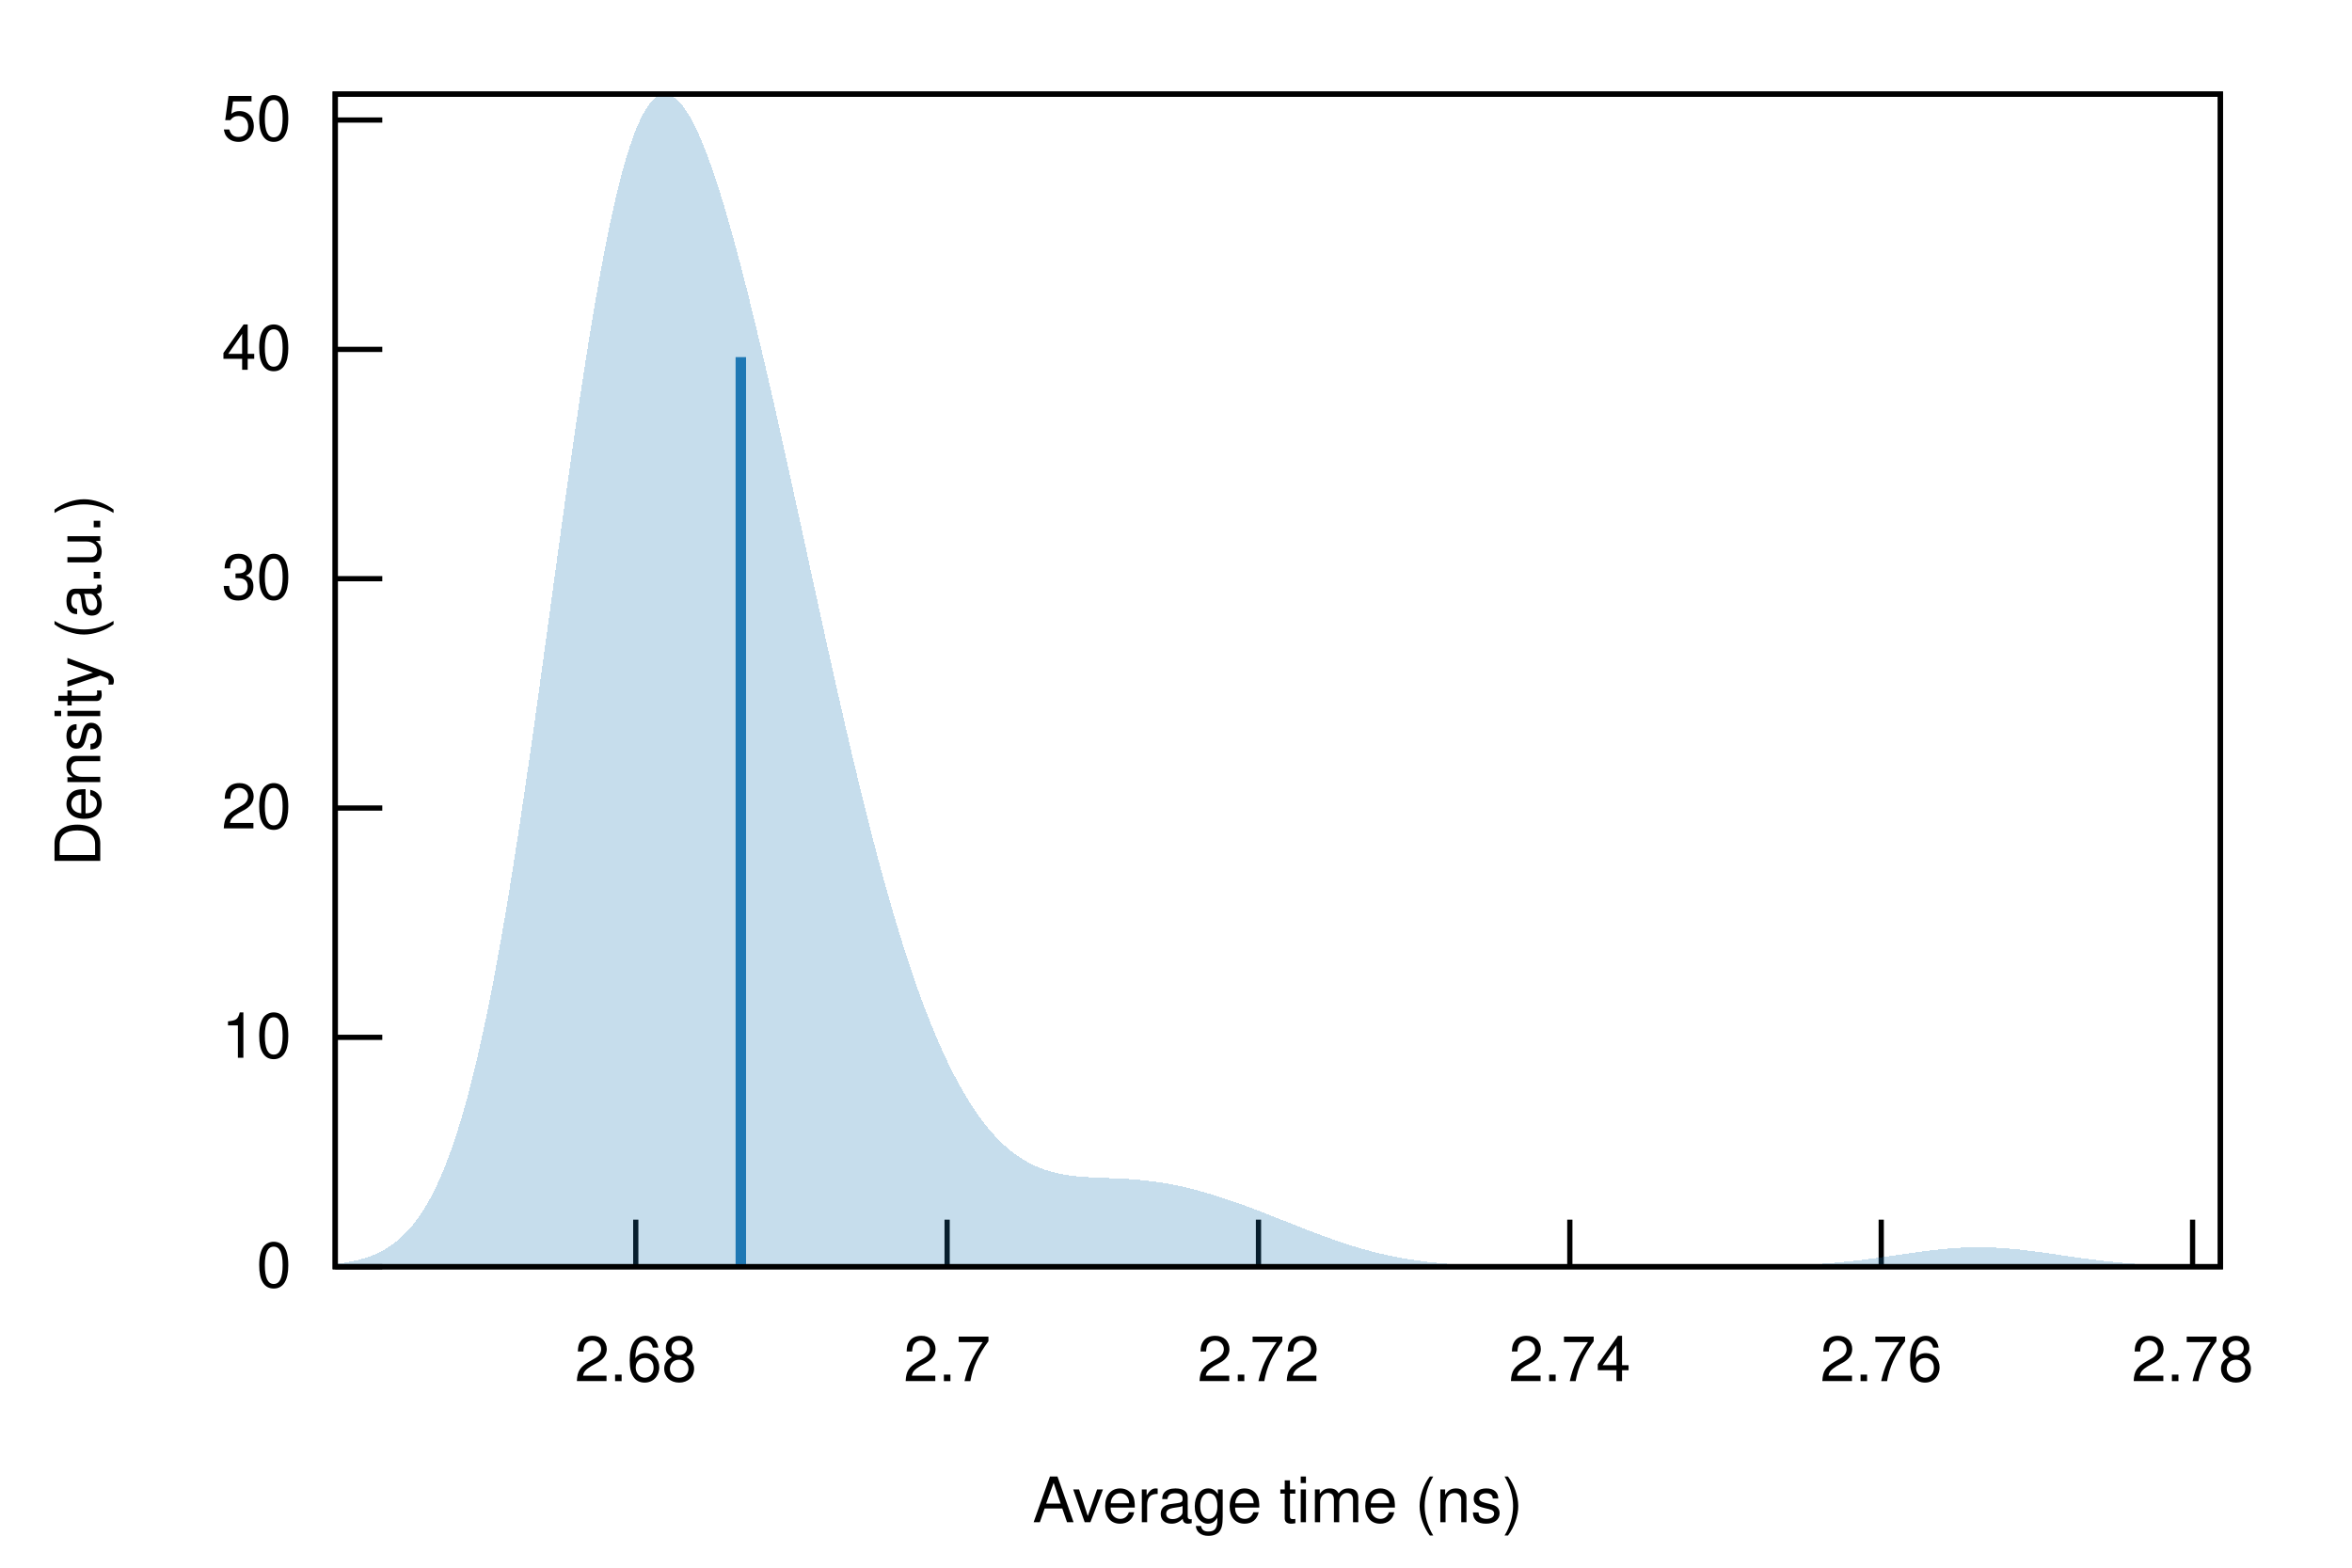
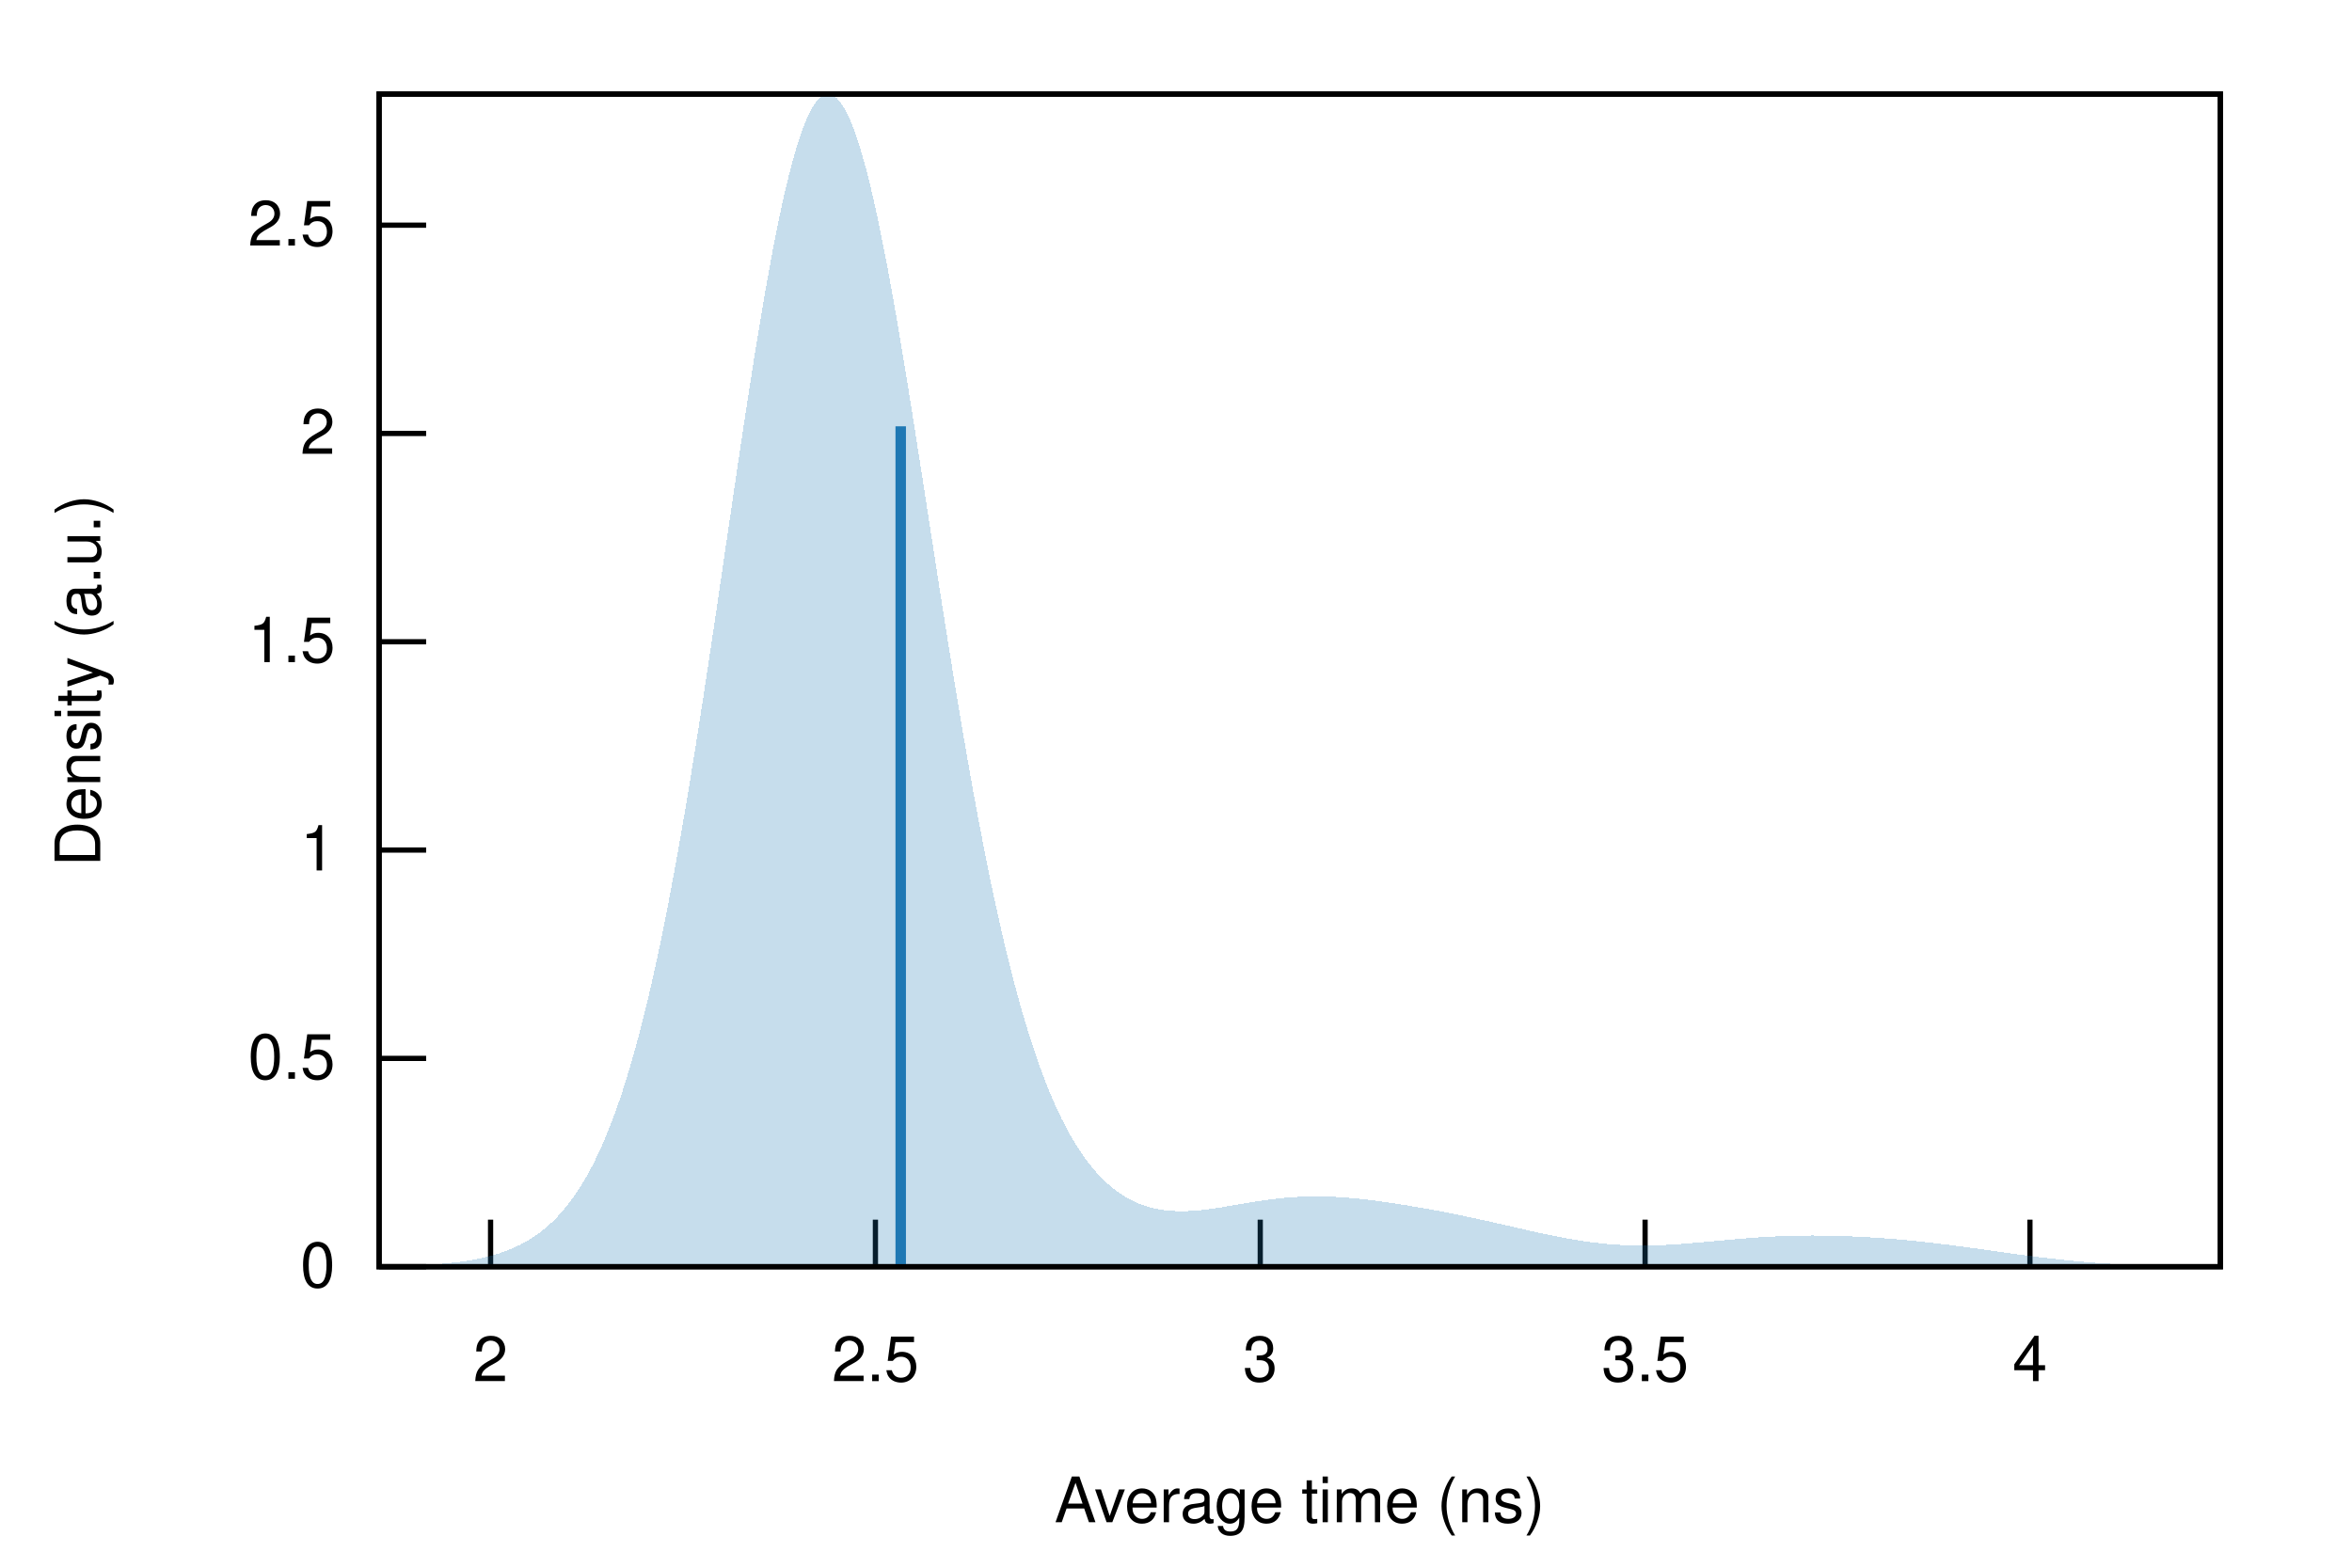
<svg xmlns="http://www.w3.org/2000/svg" xmlns:xlink="http://www.w3.org/1999/xlink" viewBox="0 0 450 300">
  <g id="gnuplot_canvas">
    <rect x="0" y="0" width="450" height="300" fill="none" />
    <defs>
      <circle id="gpDot" r="0.5" stroke-width="0.5" stroke="currentColor" />
      <path id="gpPt0" stroke-width="0.222" stroke="currentColor" d="M-1,0 h2 M0,-1 v2" />
      <path id="gpPt1" stroke-width="0.222" stroke="currentColor" d="M-1,-1 L1,1 M1,-1 L-1,1" />
      <path id="gpPt2" stroke-width="0.222" stroke="currentColor" d="M-1,0 L1,0 M0,-1 L0,1 M-1,-1 L1,1 M-1,1 L1,-1" />
      <rect id="gpPt3" stroke-width="0.222" stroke="currentColor" x="-1" y="-1" width="2" height="2" />
      <rect id="gpPt4" stroke-width="0.222" stroke="currentColor" fill="currentColor" x="-1" y="-1" width="2" height="2" />
      <circle id="gpPt5" stroke-width="0.222" stroke="currentColor" cx="0" cy="0" r="1" />
      <use xlink:href="#gpPt5" id="gpPt6" fill="currentColor" stroke="none" />
      <path id="gpPt7" stroke-width="0.222" stroke="currentColor" d="M0,-1.33 L-1.33,0.67 L1.33,0.67 z" />
      <use xlink:href="#gpPt7" id="gpPt8" fill="currentColor" stroke="none" />
      <use xlink:href="#gpPt7" id="gpPt9" stroke="currentColor" transform="rotate(180)" />
      <use xlink:href="#gpPt9" id="gpPt10" fill="currentColor" stroke="none" />
      <use xlink:href="#gpPt3" id="gpPt11" stroke="currentColor" transform="rotate(45)" />
      <use xlink:href="#gpPt11" id="gpPt12" fill="currentColor" stroke="none" />
      <path id="gpPt13" stroke-width="0.222" stroke="currentColor" d="M0,1.330 L1.265,0.411 L0.782,-1.067 L-0.782,-1.076 L-1.265,0.411 z" />
      <use xlink:href="#gpPt13" id="gpPt14" fill="currentColor" stroke="none" />
      <filter id="textbox" filterUnits="objectBoundingBox" x="0" y="0" height="1" width="1">
        <feFlood flood-color="white" flood-opacity="1" result="bgnd" />
        <feComposite in="SourceGraphic" in2="bgnd" operator="atop" />
      </filter>
      <filter id="greybox" filterUnits="objectBoundingBox" x="0" y="0" height="1" width="1">
        <feFlood flood-color="lightgrey" flood-opacity="1" result="grey" />
        <feComposite in="SourceGraphic" in2="grey" operator="atop" />
      </filter>
    </defs>
    <g fill="none" color="white" stroke="currentColor" stroke-width="1.00" stroke-linecap="butt" stroke-linejoin="miter">
</g>
    <g fill="none" color="black" stroke="currentColor" stroke-width="1.00" stroke-linecap="butt" stroke-linejoin="miter">
-       <path stroke="black" d="M64.14,242.40 L73.14,242.40  " />
-       <g transform="translate(55.75,246.30)" stroke="none" fill="black" font-family="Helvetica" font-size="12.00" text-anchor="end">
+       <path stroke="black" d="M72.53,242.40 L81.53,242.40  " />
+       <g transform="translate(64.14,246.30)" stroke="none" fill="black" font-family="Helvetica" font-size="12.00" text-anchor="end">
        <text>
          <tspan font-family="Helvetica"> 0</tspan>
        </text>
      </g>
    </g>
    <g fill="none" color="black" stroke="currentColor" stroke-width="1.00" stroke-linecap="butt" stroke-linejoin="miter">
-       <path stroke="black" d="M64.14,198.51 L73.14,198.51  " />
-       <g transform="translate(55.75,202.41)" stroke="none" fill="black" font-family="Helvetica" font-size="12.00" text-anchor="end">
+       <path stroke="black" d="M72.53,202.54 L81.53,202.54  " />
+       <g transform="translate(64.14,206.44)" stroke="none" fill="black" font-family="Helvetica" font-size="12.00" text-anchor="end">
        <text>
-           <tspan font-family="Helvetica"> 10</tspan>
+           <tspan font-family="Helvetica"> 0.5</tspan>
        </text>
      </g>
    </g>
    <g fill="none" color="black" stroke="currentColor" stroke-width="1.00" stroke-linecap="butt" stroke-linejoin="miter">
-       <path stroke="black" d="M64.14,154.63 L73.14,154.63  " />
-       <g transform="translate(55.75,158.53)" stroke="none" fill="black" font-family="Helvetica" font-size="12.00" text-anchor="end">
+       <path stroke="black" d="M72.53,162.67 L81.53,162.67  " />
+       <g transform="translate(64.14,166.57)" stroke="none" fill="black" font-family="Helvetica" font-size="12.00" text-anchor="end">
        <text>
-           <tspan font-family="Helvetica"> 20</tspan>
+           <tspan font-family="Helvetica"> 1</tspan>
        </text>
      </g>
    </g>
    <g fill="none" color="black" stroke="currentColor" stroke-width="1.00" stroke-linecap="butt" stroke-linejoin="miter">
-       <path stroke="black" d="M64.14,110.74 L73.14,110.74  " />
-       <g transform="translate(55.75,114.64)" stroke="none" fill="black" font-family="Helvetica" font-size="12.00" text-anchor="end">
+       <path stroke="black" d="M72.53,122.81 L81.53,122.81  " />
+       <g transform="translate(64.14,126.71)" stroke="none" fill="black" font-family="Helvetica" font-size="12.00" text-anchor="end">
        <text>
-           <tspan font-family="Helvetica"> 30</tspan>
+           <tspan font-family="Helvetica"> 1.5</tspan>
        </text>
      </g>
    </g>
    <g fill="none" color="black" stroke="currentColor" stroke-width="1.00" stroke-linecap="butt" stroke-linejoin="miter">
-       <path stroke="black" d="M64.14,66.86 L73.14,66.86  " />
-       <g transform="translate(55.75,70.76)" stroke="none" fill="black" font-family="Helvetica" font-size="12.00" text-anchor="end">
+       <path stroke="black" d="M72.53,82.95 L81.53,82.95  " />
+       <g transform="translate(64.14,86.85)" stroke="none" fill="black" font-family="Helvetica" font-size="12.00" text-anchor="end">
        <text>
-           <tspan font-family="Helvetica"> 40</tspan>
+           <tspan font-family="Helvetica"> 2</tspan>
        </text>
      </g>
    </g>
    <g fill="none" color="black" stroke="currentColor" stroke-width="1.00" stroke-linecap="butt" stroke-linejoin="miter">
-       <path stroke="black" d="M64.14,22.97 L73.14,22.97  " />
-       <g transform="translate(55.75,26.87)" stroke="none" fill="black" font-family="Helvetica" font-size="12.00" text-anchor="end">
+       <path stroke="black" d="M72.53,43.09 L81.53,43.09  " />
+       <g transform="translate(64.14,46.99)" stroke="none" fill="black" font-family="Helvetica" font-size="12.00" text-anchor="end">
        <text>
-           <tspan font-family="Helvetica"> 50</tspan>
+           <tspan font-family="Helvetica"> 2.5</tspan>
        </text>
      </g>
    </g>
    <g fill="none" color="black" stroke="currentColor" stroke-width="1.00" stroke-linecap="butt" stroke-linejoin="miter">
-       <path stroke="black" d="M121.64,242.40 L121.64,233.40  " />
-       <g transform="translate(121.64,264.30)" stroke="none" fill="black" font-family="Helvetica" font-size="12.00" text-anchor="middle">
+       <path stroke="black" d="M93.86,242.40 L93.86,233.40  " />
+       <g transform="translate(93.86,264.30)" stroke="none" fill="black" font-family="Helvetica" font-size="12.00" text-anchor="middle">
        <text>
-           <tspan font-family="Helvetica"> 2.68</tspan>
+           <tspan font-family="Helvetica"> 2</tspan>
        </text>
      </g>
    </g>
    <g fill="none" color="black" stroke="currentColor" stroke-width="1.00" stroke-linecap="butt" stroke-linejoin="miter">
-       <path stroke="black" d="M181.21,242.40 L181.21,233.40  " />
-       <g transform="translate(181.21,264.30)" stroke="none" fill="black" font-family="Helvetica" font-size="12.00" text-anchor="middle">
+       <path stroke="black" d="M167.49,242.40 L167.49,233.40  " />
+       <g transform="translate(167.49,264.30)" stroke="none" fill="black" font-family="Helvetica" font-size="12.00" text-anchor="middle">
        <text>
-           <tspan font-family="Helvetica"> 2.7</tspan>
+           <tspan font-family="Helvetica"> 2.5</tspan>
        </text>
      </g>
    </g>
    <g fill="none" color="black" stroke="currentColor" stroke-width="1.00" stroke-linecap="butt" stroke-linejoin="miter">
-       <path stroke="black" d="M240.78,242.40 L240.78,233.40  " />
-       <g transform="translate(240.78,264.30)" stroke="none" fill="black" font-family="Helvetica" font-size="12.00" text-anchor="middle">
+       <path stroke="black" d="M241.12,242.40 L241.12,233.40  " />
+       <g transform="translate(241.12,264.30)" stroke="none" fill="black" font-family="Helvetica" font-size="12.00" text-anchor="middle">
        <text>
-           <tspan font-family="Helvetica"> 2.72</tspan>
+           <tspan font-family="Helvetica"> 3</tspan>
        </text>
      </g>
    </g>
    <g fill="none" color="black" stroke="currentColor" stroke-width="1.00" stroke-linecap="butt" stroke-linejoin="miter">
-       <path stroke="black" d="M300.35,242.40 L300.35,233.40  " />
-       <g transform="translate(300.35,264.30)" stroke="none" fill="black" font-family="Helvetica" font-size="12.00" text-anchor="middle">
+       <path stroke="black" d="M314.75,242.40 L314.75,233.40  " />
+       <g transform="translate(314.75,264.30)" stroke="none" fill="black" font-family="Helvetica" font-size="12.00" text-anchor="middle">
        <text>
-           <tspan font-family="Helvetica"> 2.74</tspan>
+           <tspan font-family="Helvetica"> 3.5</tspan>
        </text>
      </g>
    </g>
    <g fill="none" color="black" stroke="currentColor" stroke-width="1.00" stroke-linecap="butt" stroke-linejoin="miter">
-       <path stroke="black" d="M359.93,242.40 L359.93,233.40  " />
-       <g transform="translate(359.93,264.30)" stroke="none" fill="black" font-family="Helvetica" font-size="12.00" text-anchor="middle">
+       <path stroke="black" d="M388.38,242.40 L388.38,233.40  " />
+       <g transform="translate(388.38,264.30)" stroke="none" fill="black" font-family="Helvetica" font-size="12.00" text-anchor="middle">
        <text>
-           <tspan font-family="Helvetica"> 2.76</tspan>
-         </text>
-       </g>
-     </g>
-     <g fill="none" color="black" stroke="currentColor" stroke-width="1.00" stroke-linecap="butt" stroke-linejoin="miter">
-       <path stroke="black" d="M419.50,242.40 L419.50,233.40  " />
-       <g transform="translate(419.50,264.30)" stroke="none" fill="black" font-family="Helvetica" font-size="12.00" text-anchor="middle">
-         <text>
-           <tspan font-family="Helvetica"> 2.78</tspan>
+           <tspan font-family="Helvetica"> 4</tspan>
        </text>
      </g>
    </g>
    <g fill="none" color="black" stroke="currentColor" stroke-width="1.00" stroke-linecap="butt" stroke-linejoin="miter">
</g>
    <g fill="none" color="black" stroke="currentColor" stroke-width="1.00" stroke-linecap="butt" stroke-linejoin="miter">
-       <path stroke="black" d="M64.14,18.01 L64.14,242.40 L424.82,242.40 L424.82,18.01 L64.14,18.01 Z  " />
+       <path stroke="black" d="M72.53,18.01 L72.53,242.40 L424.82,242.40 L424.82,18.01 L72.53,18.01 Z  " />
    </g>
    <g fill="none" color="black" stroke="currentColor" stroke-width="1.00" stroke-linecap="butt" stroke-linejoin="miter">
      <g transform="translate(19.18,130.21) rotate(270)" stroke="none" fill="black" font-family="Helvetica" font-size="12.00" text-anchor="middle">
        <text>
          <tspan font-family="Helvetica">Density (a.u.)</tspan>
        </text>
      </g>
    </g>
    <g fill="none" color="black" stroke="currentColor" stroke-width="1.00" stroke-linecap="butt" stroke-linejoin="miter">
-       <g transform="translate(244.48,291.30)" stroke="none" fill="black" font-family="Helvetica" font-size="12.00" text-anchor="middle">
+       <g transform="translate(248.67,291.30)" stroke="none" fill="black" font-family="Helvetica" font-size="12.00" text-anchor="middle">
        <text>
          <tspan font-family="Helvetica">Average time (ns)</tspan>
        </text>
      </g>
    </g>
    <g fill="none" color="black" stroke="currentColor" stroke-width="1.00" stroke-linecap="butt" stroke-linejoin="miter">
</g>
    <g id="gnuplot_plot_1">
      <g fill="none" color="black" stroke="currentColor" stroke-width="1.00" stroke-linecap="butt" stroke-linejoin="miter">
        <g stroke="none" shape-rendering="crispEdges">
-           <polygon fill="rgb( 31, 120, 180)" fill-opacity="0.25" points="64.14,241.87 64.86,241.78 65.59,241.68 66.31,241.57 67.03,241.44 67.75,241.29 68.48,241.12 69.20,240.93 69.92,240.71 70.65,240.46 71.37,240.19 72.09,239.88 72.81,239.53 73.54,239.13 74.26,238.70 74.98,238.21 75.70,237.67 76.43,237.07 77.15,236.40 77.87,235.67 78.60,234.86 79.32,233.97 80.04,233.00 80.76,231.93 81.49,230.77 82.21,229.50 82.93,228.13 83.66,226.64 84.38,225.03 85.10,223.29 85.82,221.42 86.55,219.41 87.27,217.26 87.99,214.96 88.72,212.52 89.44,209.91 90.16,207.15 90.88,204.23 91.61,201.15 92.33,197.90 93.05,194.49 93.78,190.92 94.50,187.19 95.22,183.29 95.94,179.25 96.67,175.05 97.39,170.71 98.11,166.23 98.83,161.62 99.56,156.89 100.28,152.04 101.00,147.10 101.73,142.06 102.45,136.95 103.17,131.77 103.89,126.55 104.62,121.29 105.34,116.01 106.06,110.72 106.79,105.45 107.51,100.21 108.23,95.02 108.95,89.88 109.68,84.83 110.40,79.87 111.12,75.02 111.85,70.29 112.57,65.71 113.29,61.28 114.01,57.02 114.74,52.94 115.46,49.05 116.18,45.37 116.90,41.90 117.63,38.64 118.35,35.62 119.07,32.83 119.80,30.27 120.52,27.96 121.24,25.89 121.96,24.07 122.69,22.49 123.41,21.15 124.13,20.06 124.86,19.20 125.58,18.57 126.30,18.18 127.02,18.01 127.75,18.06 128.47,18.31 129.19,18.77 129.92,19.43 130.64,20.27 131.36,21.30 132.08,22.49 132.81,23.85 133.53,25.36 134.25,27.02 134.97,28.81 135.70,30.74 136.42,32.79 137.14,34.95 137.87,37.22 138.59,39.59 139.31,42.05 140.03,44.60 140.76,47.23 141.48,49.94 142.20,52.71 142.93,55.55 143.65,58.45 144.37,61.41 145.09,64.41 145.82,67.47 146.54,70.56 147.26,73.69 147.99,76.86 148.71,80.06 149.43,83.28 150.15,86.53 150.88,89.80 151.60,93.09 152.32,96.38 153.05,99.69 153.77,103.00 154.49,106.32 155.21,109.64 155.94,112.95 156.66,116.25 157.38,119.54 158.10,122.81 158.83,126.07 159.55,129.30 160.27,132.51 161.00,135.68 161.72,138.83 162.44,141.94 163.16,145.01 163.89,148.03 164.61,151.01 165.33,153.95 166.06,156.83 166.78,159.66 167.50,162.44 168.22,165.16 168.95,167.81 169.67,170.41 170.39,172.95 171.12,175.42 171.84,177.83 172.56,180.17 173.28,182.45 174.01,184.66 174.73,186.80 175.45,188.88 176.17,190.89 176.90,192.83 177.62,194.70 178.34,196.51 179.07,198.25 179.79,199.92 180.51,201.53 181.23,203.07 181.96,204.55 182.68,205.97 183.40,207.33 184.13,208.62 184.85,209.85 185.57,211.03 186.29,212.14 187.02,213.20 187.74,214.20 188.46,215.15 189.19,216.04 189.91,216.88 190.63,217.66 191.35,218.40 192.08,219.09 192.80,219.73 193.52,220.33 194.25,220.88 194.97,221.39 195.69,221.85 196.41,222.28 197.14,222.67 197.86,223.02 198.58,223.34 199.30,223.63 200.03,223.88 200.75,224.11 201.47,224.31 202.20,224.49 202.92,224.64 203.64,224.77 204.36,224.89 205.09,224.99 205.81,225.07 206.53,225.14 207.26,225.20 207.98,225.25 208.70,225.29 209.42,225.33 210.15,225.36 210.87,225.39 211.59,225.42 212.32,225.45 213.04,225.48 213.76,225.51 214.48,225.54 215.21,225.58 215.93,225.63 216.65,225.68 217.37,225.74 218.10,225.80 218.82,225.87 219.54,225.95 220.27,226.04 220.99,226.13 221.71,226.24 222.43,226.35 223.16,226.47 223.88,226.60 224.60,226.74 225.33,226.89 226.05,227.04 226.77,227.21 227.49,227.38 228.22,227.56 228.94,227.75 229.66,227.94 230.39,228.15 231.11,228.36 231.83,228.57 232.55,228.79 233.28,229.02 234.00,229.26 234.72,229.50 235.44,229.74 236.17,229.99 236.89,230.25 237.61,230.51 238.34,230.77 239.06,231.04 239.78,231.31 240.50,231.59 241.23,231.86 241.95,232.14 242.67,232.42 243.40,232.71 244.12,232.99 244.84,233.28 245.56,233.56 246.29,233.85 247.01,234.14 247.73,234.42 248.46,234.71 249.18,234.99 249.90,235.27 250.62,235.55 251.35,235.83 252.07,236.10 252.79,236.37 253.52,236.64 254.24,236.90 254.96,237.16 255.68,237.41 256.41,237.66 257.13,237.90 257.85,238.13 258.57,238.36 259.30,238.59 260.02,238.80 260.74,239.01 261.47,239.21 262.19,239.41 262.91,239.60 263.63,239.78 264.36,239.95 265.08,240.11 265.80,240.27 266.53,240.42 267.25,240.56 267.97,240.70 268.69,240.83 269.42,240.95 270.14,241.06 270.86,241.17 271.59,241.27 272.31,241.37 273.03,241.46 273.75,241.54 274.48,241.61 275.20,241.69 275.92,241.75 276.64,241.81 277.37,241.87 278.09,241.92 278.81,241.97 279.54,242.01 280.26,242.05 280.98,242.09 281.70,242.12 282.43,242.15 283.15,242.18 283.87,242.20 284.60,242.23 285.32,242.25 286.04,242.26 286.76,242.28 287.49,242.30 288.21,242.31 288.93,242.32 289.66,242.33 290.38,242.34 291.10,242.35 291.82,242.35 292.55,242.36 293.27,242.37 293.99,242.37 294.71,242.37 295.44,242.38 296.16,242.38 296.88,242.38 297.61,242.39 298.33,242.39 299.05,242.39 299.77,242.39 300.50,242.39 301.22,242.39 301.94,242.39 302.67,242.40 303.39,242.40 304.11,242.40 304.83,242.40 305.56,242.40 306.28,242.40 307.00,242.40 307.73,242.40 308.45,242.40 309.17,242.40 309.89,242.40 310.62,242.40 311.34,242.40 312.06,242.40 312.79,242.40 313.51,242.40 314.23,242.40 314.95,242.40 315.68,242.40 316.40,242.40 317.12,242.40 317.84,242.40 318.57,242.40 319.29,242.40 320.01,242.40 320.74,242.40 321.46,242.40 322.18,242.40 322.90,242.39 323.63,242.39 324.35,242.39 325.07,242.39 325.80,242.39 326.52,242.39 327.24,242.39 327.96,242.38 328.69,242.38 329.41,242.38 330.13,242.37 330.86,242.37 331.58,242.36 332.30,242.36 333.02,242.35 333.75,242.35 334.47,242.34 335.19,242.33 335.91,242.32 336.64,242.31 337.36,242.30 338.08,242.28 338.81,242.27 339.53,242.25 340.25,242.23 340.97,242.21 341.70,242.19 342.42,242.16 343.14,242.13 343.87,242.10 344.59,242.07 345.31,242.04 346.03,242.00 346.76,241.96 347.48,241.91 348.20,241.86 348.93,241.81 349.65,241.76 350.37,241.70 351.09,241.64 351.82,241.57 352.54,241.50 353.26,241.43 353.99,241.35 354.71,241.27 355.43,241.19 356.15,241.11 356.88,241.02 357.60,240.92 358.32,240.83 359.04,240.73 359.77,240.63 360.49,240.53 361.21,240.42 361.94,240.32 362.66,240.21 363.38,240.11 364.10,240.00 364.83,239.90 365.55,239.79 366.27,239.69 367.00,239.59 367.72,239.49 368.44,239.40 369.16,239.31 369.89,239.22 370.61,239.14 371.33,239.07 372.06,239.00 372.78,238.93 373.50,238.87 374.22,238.82 374.95,238.78 375.67,238.74 376.39,238.72 377.11,238.70 377.84,238.68 378.56,238.68 379.28,238.68 380.01,238.70 380.73,238.72 381.45,238.75 382.17,238.78 382.90,238.82 383.62,238.88 384.34,238.93 385.07,239.00 385.79,239.07 386.51,239.14 387.23,239.22 387.96,239.31 388.68,239.40 389.40,239.50 390.13,239.59 390.85,239.69 391.57,239.79 392.29,239.90 393.02,240.00 393.74,240.11 394.46,240.21 395.18,240.32 395.91,240.42 396.63,240.53 397.35,240.63 398.08,240.73 398.80,240.83 399.52,240.92 400.24,241.02 400.97,241.11 401.69,241.19 402.41,241.28 403.14,241.36 403.86,241.43 404.58,241.50 405.30,241.57 406.03,241.64 406.75,241.70 407.47,241.76 408.20,241.81 408.92,241.86 409.64,241.91 410.36,241.96 411.09,242.00 411.81,242.04 412.53,242.07 413.26,242.10 413.98,242.13 414.70,242.16 415.42,242.19 416.15,242.21 416.87,242.23 417.59,242.25 418.31,242.27 419.04,242.28 419.76,242.30 420.48,242.31 421.21,242.32 421.93,242.33 422.65,242.34 423.37,242.35 424.10,242.35 424.82,242.36 424.82,242.40 424.10,242.40 423.37,242.40 422.65,242.40 421.93,242.40 421.21,242.40 420.48,242.40 419.76,242.40 419.04,242.40 418.31,242.40 417.59,242.40 416.87,242.40 416.15,242.40 415.42,242.40 414.70,242.40 413.98,242.40 413.26,242.40 412.53,242.40 411.81,242.40 411.09,242.40 410.36,242.40 409.64,242.40 408.92,242.40 408.20,242.40 407.47,242.40 406.75,242.40 406.03,242.40 405.30,242.40 404.58,242.40 403.86,242.40 403.14,242.40 402.41,242.40 401.69,242.40 400.97,242.40 400.24,242.40 399.52,242.40 398.80,242.40 398.08,242.40 397.35,242.40 396.63,242.40 395.91,242.40 395.18,242.40 394.46,242.40 393.74,242.40 393.02,242.40 392.29,242.40 391.57,242.40 390.85,242.40 390.13,242.40 389.40,242.40 388.68,242.40 387.96,242.40 387.23,242.40 386.51,242.40 385.79,242.40 385.07,242.40 384.34,242.40 383.62,242.40 382.90,242.40 382.17,242.40 381.45,242.40 380.73,242.40 380.01,242.40 379.28,242.40 378.56,242.40 377.84,242.40 377.11,242.40 376.39,242.40 375.67,242.40 374.95,242.40 374.22,242.40 373.50,242.40 372.78,242.40 372.06,242.40 371.33,242.40 370.61,242.40 369.89,242.40 369.16,242.40 368.44,242.40 367.72,242.40 367.00,242.40 366.27,242.40 365.55,242.40 364.83,242.40 364.10,242.40 363.38,242.40 362.66,242.40 361.94,242.40 361.21,242.40 360.49,242.40 359.77,242.40 359.04,242.40 358.32,242.40 357.60,242.40 356.88,242.40 356.15,242.40 355.43,242.40 354.71,242.40 353.99,242.40 353.26,242.40 352.54,242.40 351.82,242.40 351.09,242.40 350.37,242.40 349.65,242.40 348.93,242.40 348.20,242.40 347.48,242.40 346.76,242.40 346.03,242.40 345.31,242.40 344.59,242.40 343.87,242.40 343.14,242.40 342.42,242.40 341.70,242.40 340.97,242.40 340.25,242.40 339.53,242.40 338.81,242.40 338.08,242.40 337.36,242.40 336.64,242.40 335.91,242.40 335.19,242.40 334.47,242.40 333.75,242.40 333.02,242.40 332.30,242.40 331.58,242.40 330.86,242.40 330.13,242.40 329.41,242.40 328.69,242.40 327.96,242.40 327.24,242.40 326.52,242.40 325.80,242.40 325.07,242.40 324.35,242.40 323.63,242.40 322.90,242.40 322.18,242.40 321.46,242.40 320.74,242.40 320.01,242.40 319.29,242.40 318.57,242.40 317.84,242.40 317.12,242.40 316.40,242.40 315.68,242.40 314.95,242.40 314.23,242.40 313.51,242.40 312.79,242.40 312.06,242.40 311.34,242.40 310.62,242.40 309.89,242.40 309.17,242.40 308.45,242.40 307.73,242.40 307.00,242.40 306.28,242.40 305.56,242.40 304.83,242.40 304.11,242.40 303.39,242.40 302.67,242.40 301.94,242.40 301.22,242.40 300.50,242.40 299.77,242.40 299.05,242.40 298.33,242.40 297.61,242.40 296.88,242.40 296.16,242.40 295.44,242.40 294.71,242.40 293.99,242.40 293.27,242.40 292.55,242.40 291.82,242.40 291.10,242.40 290.38,242.40 289.66,242.40 288.93,242.40 288.21,242.40 287.49,242.40 286.76,242.40 286.04,242.40 285.32,242.40 284.60,242.40 283.87,242.40 283.15,242.40 282.43,242.40 281.70,242.40 280.98,242.40 280.26,242.40 279.54,242.40 278.81,242.40 278.09,242.40 277.37,242.40 276.64,242.40 275.92,242.40 275.20,242.40 274.48,242.40 273.75,242.40 273.03,242.40 272.31,242.40 271.59,242.40 270.86,242.40 270.14,242.40 269.42,242.40 268.69,242.40 267.97,242.40 267.25,242.40 266.53,242.40 265.80,242.40 265.08,242.40 264.36,242.40 263.63,242.40 262.91,242.40 262.19,242.40 261.47,242.40 260.74,242.40 260.02,242.40 259.30,242.40 258.57,242.40 257.85,242.40 257.13,242.40 256.41,242.40 255.68,242.40 254.96,242.40 254.24,242.40 253.52,242.40 252.79,242.40 252.07,242.40 251.35,242.40 250.62,242.40 249.90,242.40 249.18,242.40 248.46,242.40 247.73,242.40 247.01,242.40 246.29,242.40 245.56,242.40 244.84,242.40 244.12,242.40 243.40,242.40 242.67,242.40 241.95,242.40 241.23,242.40 240.50,242.40 239.78,242.40 239.06,242.40 238.34,242.40 237.61,242.40 236.89,242.40 236.17,242.40 235.44,242.40 234.72,242.40 234.00,242.40 233.28,242.40 232.55,242.40 231.83,242.40 231.11,242.40 230.39,242.40 229.66,242.40 228.94,242.40 228.22,242.40 227.49,242.40 226.77,242.40 226.05,242.40 225.33,242.40 224.60,242.40 223.88,242.40 223.16,242.40 222.43,242.40 221.71,242.40 220.99,242.40 220.27,242.40 219.54,242.40 218.82,242.40 218.10,242.40 217.37,242.40 216.65,242.40 215.93,242.40 215.21,242.40 214.48,242.40 213.76,242.40 213.04,242.40 212.32,242.40 211.59,242.40 210.87,242.40 210.15,242.40 209.42,242.40 208.70,242.40 207.98,242.40 207.26,242.40 206.53,242.40 205.81,242.40 205.09,242.40 204.36,242.40 203.64,242.40 202.92,242.40 202.20,242.40 201.47,242.40 200.75,242.40 200.03,242.40 199.30,242.40 198.58,242.40 197.86,242.40 197.14,242.40 196.41,242.40 195.69,242.40 194.97,242.40 194.25,242.40 193.52,242.40 192.80,242.40 192.08,242.40 191.35,242.40 190.63,242.40 189.91,242.40 189.19,242.40 188.46,242.40 187.74,242.40 187.02,242.40 186.29,242.40 185.57,242.40 184.85,242.40 184.13,242.40 183.40,242.40 182.68,242.40 181.96,242.40 181.23,242.40 180.51,242.40 179.79,242.40 179.07,242.40 178.34,242.40 177.62,242.40 176.90,242.40 176.17,242.40 175.45,242.40 174.73,242.40 174.01,242.40 173.28,242.40 172.56,242.40 171.84,242.40 171.12,242.40 170.39,242.40 169.67,242.40 168.95,242.40 168.22,242.40 167.50,242.40 166.78,242.40 166.06,242.40 165.33,242.40 164.61,242.40 163.89,242.40 163.16,242.40 162.44,242.40 161.72,242.40 161.00,242.40 160.27,242.40 159.55,242.40 158.83,242.40 158.10,242.40 157.38,242.40 156.66,242.40 155.94,242.40 155.21,242.40 154.49,242.40 153.77,242.40 153.05,242.40 152.32,242.40 151.60,242.40 150.88,242.40 150.15,242.40 149.43,242.40 148.71,242.40 147.99,242.40 147.26,242.40 146.54,242.40 145.82,242.40 145.09,242.40 144.37,242.40 143.65,242.40 142.93,242.40 142.20,242.40 141.48,242.40 140.76,242.40 140.03,242.40 139.31,242.40 138.59,242.40 137.87,242.40 137.14,242.40 136.42,242.40 135.70,242.40 134.97,242.40 134.25,242.40 133.53,242.40 132.81,242.40 132.08,242.40 131.36,242.40 130.64,242.40 129.92,242.40 129.19,242.40 128.47,242.40 127.75,242.40 127.02,242.40 126.30,242.40 125.58,242.40 124.86,242.40 124.13,242.40 123.41,242.40 122.69,242.40 121.96,242.40 121.24,242.40 120.52,242.40 119.80,242.40 119.07,242.40 118.35,242.40 117.63,242.40 116.90,242.40 116.18,242.40 115.46,242.40 114.74,242.40 114.01,242.40 113.29,242.40 112.57,242.40 111.85,242.40 111.12,242.40 110.40,242.40 109.68,242.40 108.95,242.40 108.23,242.40 107.51,242.40 106.79,242.40 106.06,242.40 105.34,242.40 104.62,242.40 103.89,242.40 103.17,242.40 102.45,242.40 101.73,242.40 101.00,242.40 100.28,242.40 99.56,242.40 98.83,242.40 98.11,242.40 97.39,242.40 96.67,242.40 95.94,242.40 95.22,242.40 94.50,242.40 93.78,242.40 93.05,242.40 92.33,242.40 91.61,242.40 90.88,242.40 90.16,242.40 89.44,242.40 88.72,242.40 87.99,242.40 87.27,242.40 86.55,242.40 85.82,242.40 85.10,242.40 84.38,242.40 83.66,242.40 82.93,242.40 82.21,242.40 81.49,242.40 80.76,242.40 80.04,242.40 79.32,242.40 78.60,242.40 77.87,242.40 77.15,242.40 76.43,242.40 75.70,242.40 74.98,242.40 74.26,242.40 73.54,242.40 72.81,242.40 72.09,242.40 71.37,242.40 70.65,242.40 69.92,242.40 69.20,242.40 68.48,242.40 67.75,242.40 67.03,242.40 66.31,242.40 65.59,242.40 64.86,242.40 64.14,242.40 " />
+           <polygon fill="rgb( 31, 120, 180)" fill-opacity="0.25" points="72.53,242.32 73.24,242.31 73.94,242.30 74.65,242.28 75.35,242.27 76.06,242.25 76.77,242.23 77.47,242.21 78.18,242.19 78.88,242.17 79.59,242.14 80.30,242.11 81.00,242.07 81.71,242.03 82.41,241.99 83.12,241.94 83.83,241.89 84.53,241.84 85.24,241.77 85.94,241.70 86.65,241.63 87.36,241.55 88.06,241.46 88.77,241.36 89.47,241.25 90.18,241.13 90.89,241.01 91.59,240.87 92.30,240.72 93.00,240.55 93.71,240.37 94.42,240.18 95.12,239.97 95.83,239.74 96.53,239.49 97.24,239.22 97.95,238.93 98.65,238.62 99.36,238.28 100.06,237.91 100.77,237.52 101.48,237.09 102.18,236.64 102.89,236.15 103.59,235.62 104.30,235.05 105.01,234.44 105.71,233.78 106.42,233.08 107.12,232.33 107.83,231.52 108.54,230.66 109.24,229.74 109.95,228.76 110.65,227.71 111.36,226.59 112.07,225.40 112.77,224.13 113.48,222.79 114.18,221.36 114.89,219.84 115.60,218.24 116.30,216.54 117.01,214.74 117.71,212.84 118.42,210.84 119.13,208.73 119.83,206.51 120.54,204.18 121.24,201.73 121.95,199.17 122.66,196.48 123.36,193.68 124.07,190.75 124.77,187.69 125.48,184.52 126.19,181.22 126.89,177.79 127.60,174.25 128.30,170.58 129.01,166.79 129.72,162.90 130.42,158.88 131.13,154.77 131.83,150.55 132.54,146.23 133.25,141.82 133.95,137.33 134.66,132.77 135.36,128.14 136.07,123.45 136.78,118.72 137.48,113.94 138.19,109.15 138.89,104.34 139.60,99.53 140.31,94.73 141.01,89.96 141.72,85.22 142.42,80.54 143.13,75.93 143.84,71.40 144.54,66.96 145.25,62.63 145.95,58.43 146.66,54.37 147.37,50.46 148.07,46.72 148.78,43.16 149.48,39.79 150.19,36.62 150.90,33.68 151.60,30.96 152.31,28.47 153.01,26.24 153.72,24.26 154.43,22.54 155.13,21.09 155.84,19.91 156.54,19.01 157.25,18.40 157.96,18.06 158.66,18.01 159.37,18.24 160.07,18.75 160.78,19.54 161.48,20.61 162.19,21.94 162.90,23.54 163.60,25.39 164.31,27.50 165.01,29.84 165.72,32.41 166.43,35.20 167.13,38.20 167.84,41.40 168.54,44.78 169.25,48.34 169.96,52.05 170.66,55.91 171.37,59.90 172.07,64.01 172.78,68.22 173.49,72.52 174.19,76.90 174.90,81.34 175.60,85.83 176.31,90.36 177.02,94.91 177.72,99.47 178.43,104.04 179.13,108.59 179.84,113.12 180.55,117.61 181.25,122.07 181.96,126.47 182.66,130.81 183.37,135.09 184.08,139.29 184.78,143.40 185.49,147.44 186.19,151.38 186.90,155.22 187.61,158.96 188.31,162.60 189.02,166.13 189.72,169.56 190.43,172.87 191.14,176.07 191.84,179.16 192.55,182.14 193.25,185.00 193.96,187.75 194.67,190.40 195.37,192.93 196.08,195.35 196.78,197.67 197.49,199.88 198.20,202.00 198.90,204.01 199.61,205.92 200.31,207.74 201.02,209.47 201.73,211.11 202.43,212.66 203.14,214.13 203.84,215.52 204.55,216.83 205.26,218.06 205.96,219.23 206.67,220.32 207.37,221.35 208.08,222.31 208.79,223.21 209.49,224.05 210.20,224.84 210.90,225.57 211.61,226.24 212.32,226.87 213.02,227.45 213.73,227.99 214.43,228.48 215.14,228.93 215.85,229.34 216.55,229.71 217.26,230.04 217.96,230.34 218.67,230.61 219.38,230.85 220.08,231.05 220.79,231.23 221.49,231.38 222.20,231.50 222.91,231.60 223.61,231.67 224.32,231.73 225.02,231.76 225.73,231.78 226.44,231.78 227.14,231.76 227.85,231.73 228.55,231.68 229.26,231.62 229.97,231.55 230.67,231.47 231.38,231.38 232.08,231.28 232.79,231.18 233.50,231.07 234.20,230.95 234.91,230.83 235.61,230.71 236.32,230.59 237.03,230.47 237.73,230.35 238.44,230.23 239.14,230.11 239.85,230.00 240.56,229.89 241.26,229.78 241.97,229.68 242.67,229.58 243.38,229.49 244.09,229.40 244.79,229.32 245.50,229.25 246.20,229.19 246.91,229.13 247.62,229.08 248.32,229.04 249.03,229.00 249.73,228.98 250.44,228.96 251.15,228.95 251.85,228.95 252.56,228.95 253.26,228.96 253.97,228.98 254.68,229.01 255.38,229.04 256.09,229.08 256.79,229.13 257.50,229.18 258.21,229.24 258.91,229.30 259.62,229.37 260.32,229.44 261.03,229.52 261.74,229.60 262.44,229.68 263.15,229.77 263.85,229.87 264.56,229.96 265.27,230.06 265.97,230.17 266.68,230.27 267.38,230.38 268.09,230.49 268.80,230.60 269.50,230.72 270.21,230.84 270.91,230.95 271.62,231.08 272.33,231.20 273.03,231.33 273.74,231.46 274.44,231.59 275.15,231.72 275.86,231.85 276.56,231.99 277.27,232.13 277.97,232.27 278.68,232.41 279.39,232.55 280.09,232.70 280.80,232.85 281.50,233.00 282.21,233.15 282.92,233.30 283.62,233.46 284.33,233.61 285.03,233.77 285.74,233.93 286.45,234.09 287.15,234.25 287.86,234.41 288.56,234.57 289.27,234.73 289.98,234.90 290.68,235.06 291.39,235.22 292.09,235.38 292.80,235.54 293.51,235.70 294.21,235.85 294.92,236.01 295.62,236.16 296.33,236.31 297.04,236.45 297.74,236.59 298.45,236.73 299.15,236.87 299.86,237.00 300.57,237.12 301.27,237.24 301.98,237.36 302.68,237.47 303.39,237.57 304.10,237.67 304.80,237.76 305.51,237.84 306.21,237.92 306.92,238.00 307.63,238.06 308.33,238.12 309.04,238.17 309.74,238.22 310.45,238.26 311.16,238.29 311.86,238.31 312.57,238.33 313.27,238.34 313.98,238.35 314.69,238.34 315.39,238.34 316.10,238.32 316.80,238.31 317.51,238.28 318.22,238.25 318.92,238.22 319.63,238.18 320.33,238.14 321.04,238.09 321.75,238.04 322.45,237.99 323.16,237.93 323.86,237.87 324.57,237.81 325.28,237.75 325.98,237.69 326.69,237.62 327.39,237.56 328.10,237.49 328.81,237.43 329.51,237.36 330.22,237.30 330.92,237.23 331.63,237.17 332.34,237.11 333.04,237.05 333.75,236.99 334.45,236.94 335.16,236.88 335.87,236.83 336.57,236.78 337.28,236.74 337.98,236.70 338.69,236.66 339.39,236.62 340.10,236.59 340.81,236.56 341.51,236.53 342.22,236.51 342.92,236.49 343.63,236.47 344.34,236.46 345.04,236.45 345.75,236.44 346.45,236.43 347.16,236.43 347.87,236.44 348.57,236.44 349.28,236.45 349.98,236.46 350.69,236.48 351.40,236.50 352.10,236.52 352.81,236.54 353.51,236.57 354.22,236.60 354.93,236.63 355.63,236.66 356.34,236.70 357.04,236.74 357.75,236.78 358.46,236.83 359.16,236.87 359.87,236.92 360.57,236.97 361.28,237.03 361.99,237.08 362.69,237.14 363.40,237.20 364.10,237.27 364.81,237.33 365.52,237.40 366.22,237.47 366.93,237.54 367.63,237.62 368.34,237.69 369.05,237.77 369.75,237.85 370.46,237.94 371.16,238.02 371.87,238.11 372.58,238.19 373.28,238.28 373.99,238.37 374.69,238.47 375.40,238.56 376.11,238.65 376.81,238.75 377.52,238.85 378.22,238.94 378.93,239.04 379.64,239.14 380.34,239.24 381.05,239.34 381.75,239.44 382.46,239.54 383.17,239.64 383.87,239.74 384.58,239.83 385.28,239.93 385.99,240.03 386.70,240.12 387.40,240.22 388.11,240.31 388.81,240.40 389.52,240.49 390.23,240.58 390.93,240.67 391.64,240.75 392.34,240.83 393.05,240.91 393.76,240.99 394.46,241.07 395.17,241.14 395.87,241.21 396.58,241.28 397.29,241.34 397.99,241.41 398.70,241.47 399.40,241.53 400.11,241.58 400.82,241.64 401.52,241.69 402.23,241.74 402.93,241.78 403.64,241.82 404.35,241.87 405.05,241.91 405.76,241.94 406.46,241.98 407.17,242.01 407.88,242.04 408.58,242.07 409.29,242.10 409.99,242.12 410.70,242.14 411.41,242.17 412.11,242.19 412.82,242.21 413.52,242.22 414.23,242.24 414.94,242.25 415.64,242.27 416.35,242.28 417.05,242.29 417.76,242.30 418.47,242.31 419.17,242.32 419.88,242.33 420.58,242.34 421.29,242.34 422.00,242.35 422.70,242.35 423.41,242.36 424.11,242.36 424.82,242.37 424.82,242.40 424.11,242.40 423.41,242.40 422.70,242.40 422.00,242.40 421.29,242.40 420.58,242.40 419.88,242.40 419.17,242.40 418.47,242.40 417.76,242.40 417.05,242.40 416.35,242.40 415.64,242.40 414.94,242.40 414.23,242.40 413.52,242.40 412.82,242.40 412.11,242.40 411.41,242.40 410.70,242.40 409.99,242.40 409.29,242.40 408.58,242.40 407.88,242.40 407.17,242.40 406.46,242.40 405.76,242.40 405.05,242.40 404.35,242.40 403.64,242.40 402.93,242.40 402.23,242.40 401.52,242.40 400.82,242.40 400.11,242.40 399.40,242.40 398.70,242.40 397.99,242.40 397.29,242.40 396.58,242.40 395.87,242.40 395.17,242.40 394.46,242.40 393.76,242.40 393.05,242.40 392.34,242.40 391.64,242.40 390.93,242.40 390.23,242.40 389.52,242.40 388.81,242.40 388.11,242.40 387.40,242.40 386.70,242.40 385.99,242.40 385.28,242.40 384.58,242.40 383.87,242.40 383.17,242.40 382.46,242.40 381.75,242.40 381.05,242.40 380.34,242.40 379.64,242.40 378.93,242.40 378.22,242.40 377.52,242.40 376.81,242.40 376.11,242.40 375.40,242.40 374.69,242.40 373.99,242.40 373.28,242.40 372.58,242.40 371.87,242.40 371.16,242.40 370.46,242.40 369.75,242.40 369.05,242.40 368.34,242.40 367.63,242.40 366.93,242.40 366.22,242.40 365.52,242.40 364.81,242.40 364.10,242.40 363.40,242.40 362.69,242.40 361.99,242.40 361.28,242.40 360.57,242.40 359.87,242.40 359.16,242.40 358.46,242.40 357.75,242.40 357.04,242.40 356.34,242.40 355.63,242.40 354.93,242.40 354.22,242.40 353.51,242.40 352.81,242.40 352.10,242.40 351.40,242.40 350.69,242.40 349.98,242.40 349.28,242.40 348.57,242.40 347.87,242.40 347.16,242.40 346.45,242.40 345.75,242.40 345.04,242.40 344.34,242.40 343.63,242.40 342.92,242.40 342.22,242.40 341.51,242.40 340.81,242.40 340.10,242.40 339.39,242.40 338.69,242.40 337.98,242.40 337.28,242.40 336.57,242.40 335.87,242.40 335.16,242.40 334.45,242.40 333.75,242.40 333.04,242.40 332.34,242.40 331.63,242.40 330.92,242.40 330.22,242.40 329.51,242.40 328.81,242.40 328.10,242.40 327.39,242.40 326.69,242.40 325.98,242.40 325.28,242.40 324.57,242.40 323.86,242.40 323.16,242.40 322.45,242.40 321.75,242.40 321.04,242.40 320.33,242.40 319.63,242.40 318.92,242.40 318.22,242.40 317.51,242.40 316.80,242.40 316.10,242.40 315.39,242.40 314.69,242.40 313.98,242.40 313.27,242.40 312.57,242.40 311.86,242.40 311.16,242.40 310.45,242.40 309.74,242.40 309.04,242.40 308.33,242.40 307.63,242.40 306.92,242.40 306.21,242.40 305.51,242.40 304.80,242.40 304.10,242.40 303.39,242.40 302.68,242.40 301.98,242.40 301.27,242.40 300.57,242.40 299.86,242.40 299.15,242.40 298.45,242.40 297.74,242.40 297.04,242.40 296.33,242.40 295.62,242.40 294.92,242.40 294.21,242.40 293.51,242.40 292.80,242.40 292.09,242.40 291.39,242.40 290.68,242.40 289.98,242.40 289.27,242.40 288.56,242.40 287.86,242.40 287.15,242.40 286.45,242.40 285.74,242.40 285.03,242.40 284.33,242.40 283.62,242.40 282.92,242.40 282.21,242.40 281.50,242.40 280.80,242.40 280.09,242.40 279.39,242.40 278.68,242.40 277.97,242.40 277.27,242.40 276.56,242.40 275.86,242.40 275.15,242.40 274.44,242.40 273.74,242.40 273.03,242.40 272.33,242.40 271.62,242.40 270.91,242.40 270.21,242.40 269.50,242.40 268.80,242.40 268.09,242.40 267.38,242.40 266.68,242.40 265.97,242.40 265.27,242.40 264.56,242.40 263.85,242.40 263.15,242.40 262.44,242.40 261.74,242.40 261.03,242.40 260.32,242.40 259.62,242.40 258.91,242.40 258.21,242.40 257.50,242.40 256.79,242.40 256.09,242.40 255.38,242.40 254.68,242.40 253.97,242.40 253.26,242.40 252.56,242.40 251.85,242.40 251.15,242.40 250.44,242.40 249.73,242.40 249.03,242.40 248.32,242.40 247.62,242.40 246.91,242.40 246.20,242.40 245.50,242.40 244.79,242.40 244.09,242.40 243.38,242.40 242.67,242.40 241.97,242.40 241.26,242.40 240.56,242.40 239.85,242.40 239.14,242.40 238.44,242.40 237.73,242.40 237.03,242.40 236.32,242.40 235.61,242.40 234.91,242.40 234.20,242.40 233.50,242.40 232.79,242.40 232.08,242.40 231.38,242.40 230.67,242.40 229.97,242.40 229.26,242.40 228.55,242.40 227.85,242.40 227.14,242.40 226.44,242.40 225.73,242.40 225.02,242.40 224.32,242.40 223.61,242.40 222.91,242.40 222.20,242.40 221.49,242.40 220.79,242.40 220.08,242.40 219.38,242.40 218.67,242.40 217.96,242.40 217.26,242.40 216.55,242.40 215.85,242.40 215.14,242.40 214.43,242.40 213.73,242.40 213.02,242.40 212.32,242.40 211.61,242.40 210.90,242.40 210.20,242.40 209.49,242.40 208.79,242.40 208.08,242.40 207.37,242.40 206.67,242.40 205.96,242.40 205.26,242.40 204.55,242.40 203.84,242.40 203.14,242.40 202.43,242.40 201.73,242.40 201.02,242.40 200.31,242.40 199.61,242.40 198.90,242.40 198.20,242.40 197.49,242.40 196.78,242.40 196.08,242.40 195.37,242.40 194.67,242.40 193.96,242.40 193.25,242.40 192.55,242.40 191.84,242.40 191.14,242.40 190.43,242.40 189.72,242.40 189.02,242.40 188.31,242.40 187.61,242.40 186.90,242.40 186.19,242.40 185.49,242.40 184.78,242.40 184.08,242.40 183.37,242.40 182.66,242.40 181.96,242.40 181.25,242.40 180.55,242.40 179.84,242.40 179.13,242.40 178.43,242.40 177.72,242.40 177.02,242.40 176.31,242.40 175.60,242.40 174.90,242.40 174.19,242.40 173.49,242.40 172.78,242.40 172.07,242.40 171.37,242.40 170.66,242.40 169.96,242.40 169.25,242.40 168.54,242.40 167.84,242.40 167.13,242.40 166.43,242.40 165.72,242.40 165.01,242.40 164.31,242.40 163.60,242.40 162.90,242.40 162.19,242.40 161.48,242.40 160.78,242.40 160.07,242.40 159.37,242.40 158.66,242.40 157.96,242.40 157.25,242.40 156.54,242.40 155.84,242.40 155.13,242.40 154.43,242.40 153.72,242.40 153.01,242.40 152.31,242.40 151.60,242.40 150.90,242.40 150.19,242.40 149.48,242.40 148.78,242.40 148.07,242.40 147.37,242.40 146.66,242.40 145.95,242.40 145.25,242.40 144.54,242.40 143.84,242.40 143.13,242.40 142.42,242.40 141.72,242.40 141.01,242.40 140.31,242.40 139.60,242.40 138.89,242.40 138.19,242.40 137.48,242.40 136.78,242.40 136.07,242.40 135.36,242.40 134.66,242.40 133.95,242.40 133.25,242.40 132.54,242.40 131.83,242.40 131.13,242.40 130.42,242.40 129.72,242.40 129.01,242.40 128.30,242.40 127.60,242.40 126.89,242.40 126.19,242.40 125.48,242.40 124.77,242.40 124.07,242.40 123.36,242.40 122.66,242.40 121.95,242.40 121.24,242.40 120.54,242.40 119.83,242.40 119.13,242.40 118.42,242.40 117.71,242.40 117.01,242.40 116.30,242.40 115.60,242.40 114.89,242.40 114.18,242.40 113.48,242.40 112.77,242.40 112.07,242.40 111.36,242.40 110.65,242.40 109.95,242.40 109.24,242.40 108.54,242.40 107.83,242.40 107.12,242.40 106.42,242.40 105.71,242.40 105.01,242.40 104.30,242.40 103.59,242.40 102.89,242.40 102.18,242.40 101.48,242.40 100.77,242.40 100.06,242.40 99.36,242.40 98.65,242.40 97.95,242.40 97.24,242.40 96.53,242.40 95.83,242.40 95.12,242.40 94.42,242.40 93.71,242.40 93.00,242.40 92.30,242.40 91.59,242.40 90.89,242.40 90.18,242.40 89.47,242.40 88.77,242.40 88.06,242.40 87.36,242.40 86.65,242.40 85.94,242.40 85.24,242.40 84.53,242.40 83.83,242.40 83.12,242.40 82.41,242.40 81.71,242.40 81.00,242.40 80.30,242.40 79.59,242.40 78.88,242.40 78.18,242.40 77.47,242.40 76.77,242.40 76.06,242.40 75.35,242.40 74.65,242.40 73.94,242.40 73.24,242.40 72.53,242.40 " />
        </g>
      </g>
    </g>
    <g id="gnuplot_plot_2">
      <g fill="none" color="white" stroke="rgb( 31, 120, 180)" stroke-width="2.00" stroke-linecap="butt" stroke-linejoin="miter">
</g>
      <g fill="none" color="black" stroke="currentColor" stroke-width="2.00" stroke-linecap="butt" stroke-linejoin="miter">
-         <path stroke="rgb( 31, 120, 180)" d="M141.74,242.40 L141.74,68.34  " />
+         <path stroke="rgb( 31, 120, 180)" d="M172.33,242.40 L172.33,81.58  " />
      </g>
    </g>
    <g fill="none" color="black" stroke="currentColor" stroke-width="2.00" stroke-linecap="butt" stroke-linejoin="miter">
</g>
    <g fill="none" color="black" stroke="black" stroke-width="1.00" stroke-linecap="butt" stroke-linejoin="miter">
</g>
    <g fill="none" color="black" stroke="currentColor" stroke-width="1.00" stroke-linecap="butt" stroke-linejoin="miter">
-       <path stroke="black" d="M64.14,18.01 L64.14,242.40 L424.82,242.40 L424.82,18.01 L64.14,18.01 Z  " />
+       <path stroke="black" d="M72.53,18.01 L72.53,242.40 L424.82,242.40 L424.82,18.01 L72.53,18.01 Z  " />
    </g>
    <g fill="none" color="black" stroke="currentColor" stroke-width="1.00" stroke-linecap="butt" stroke-linejoin="miter">
</g>
  </g>
</svg>
